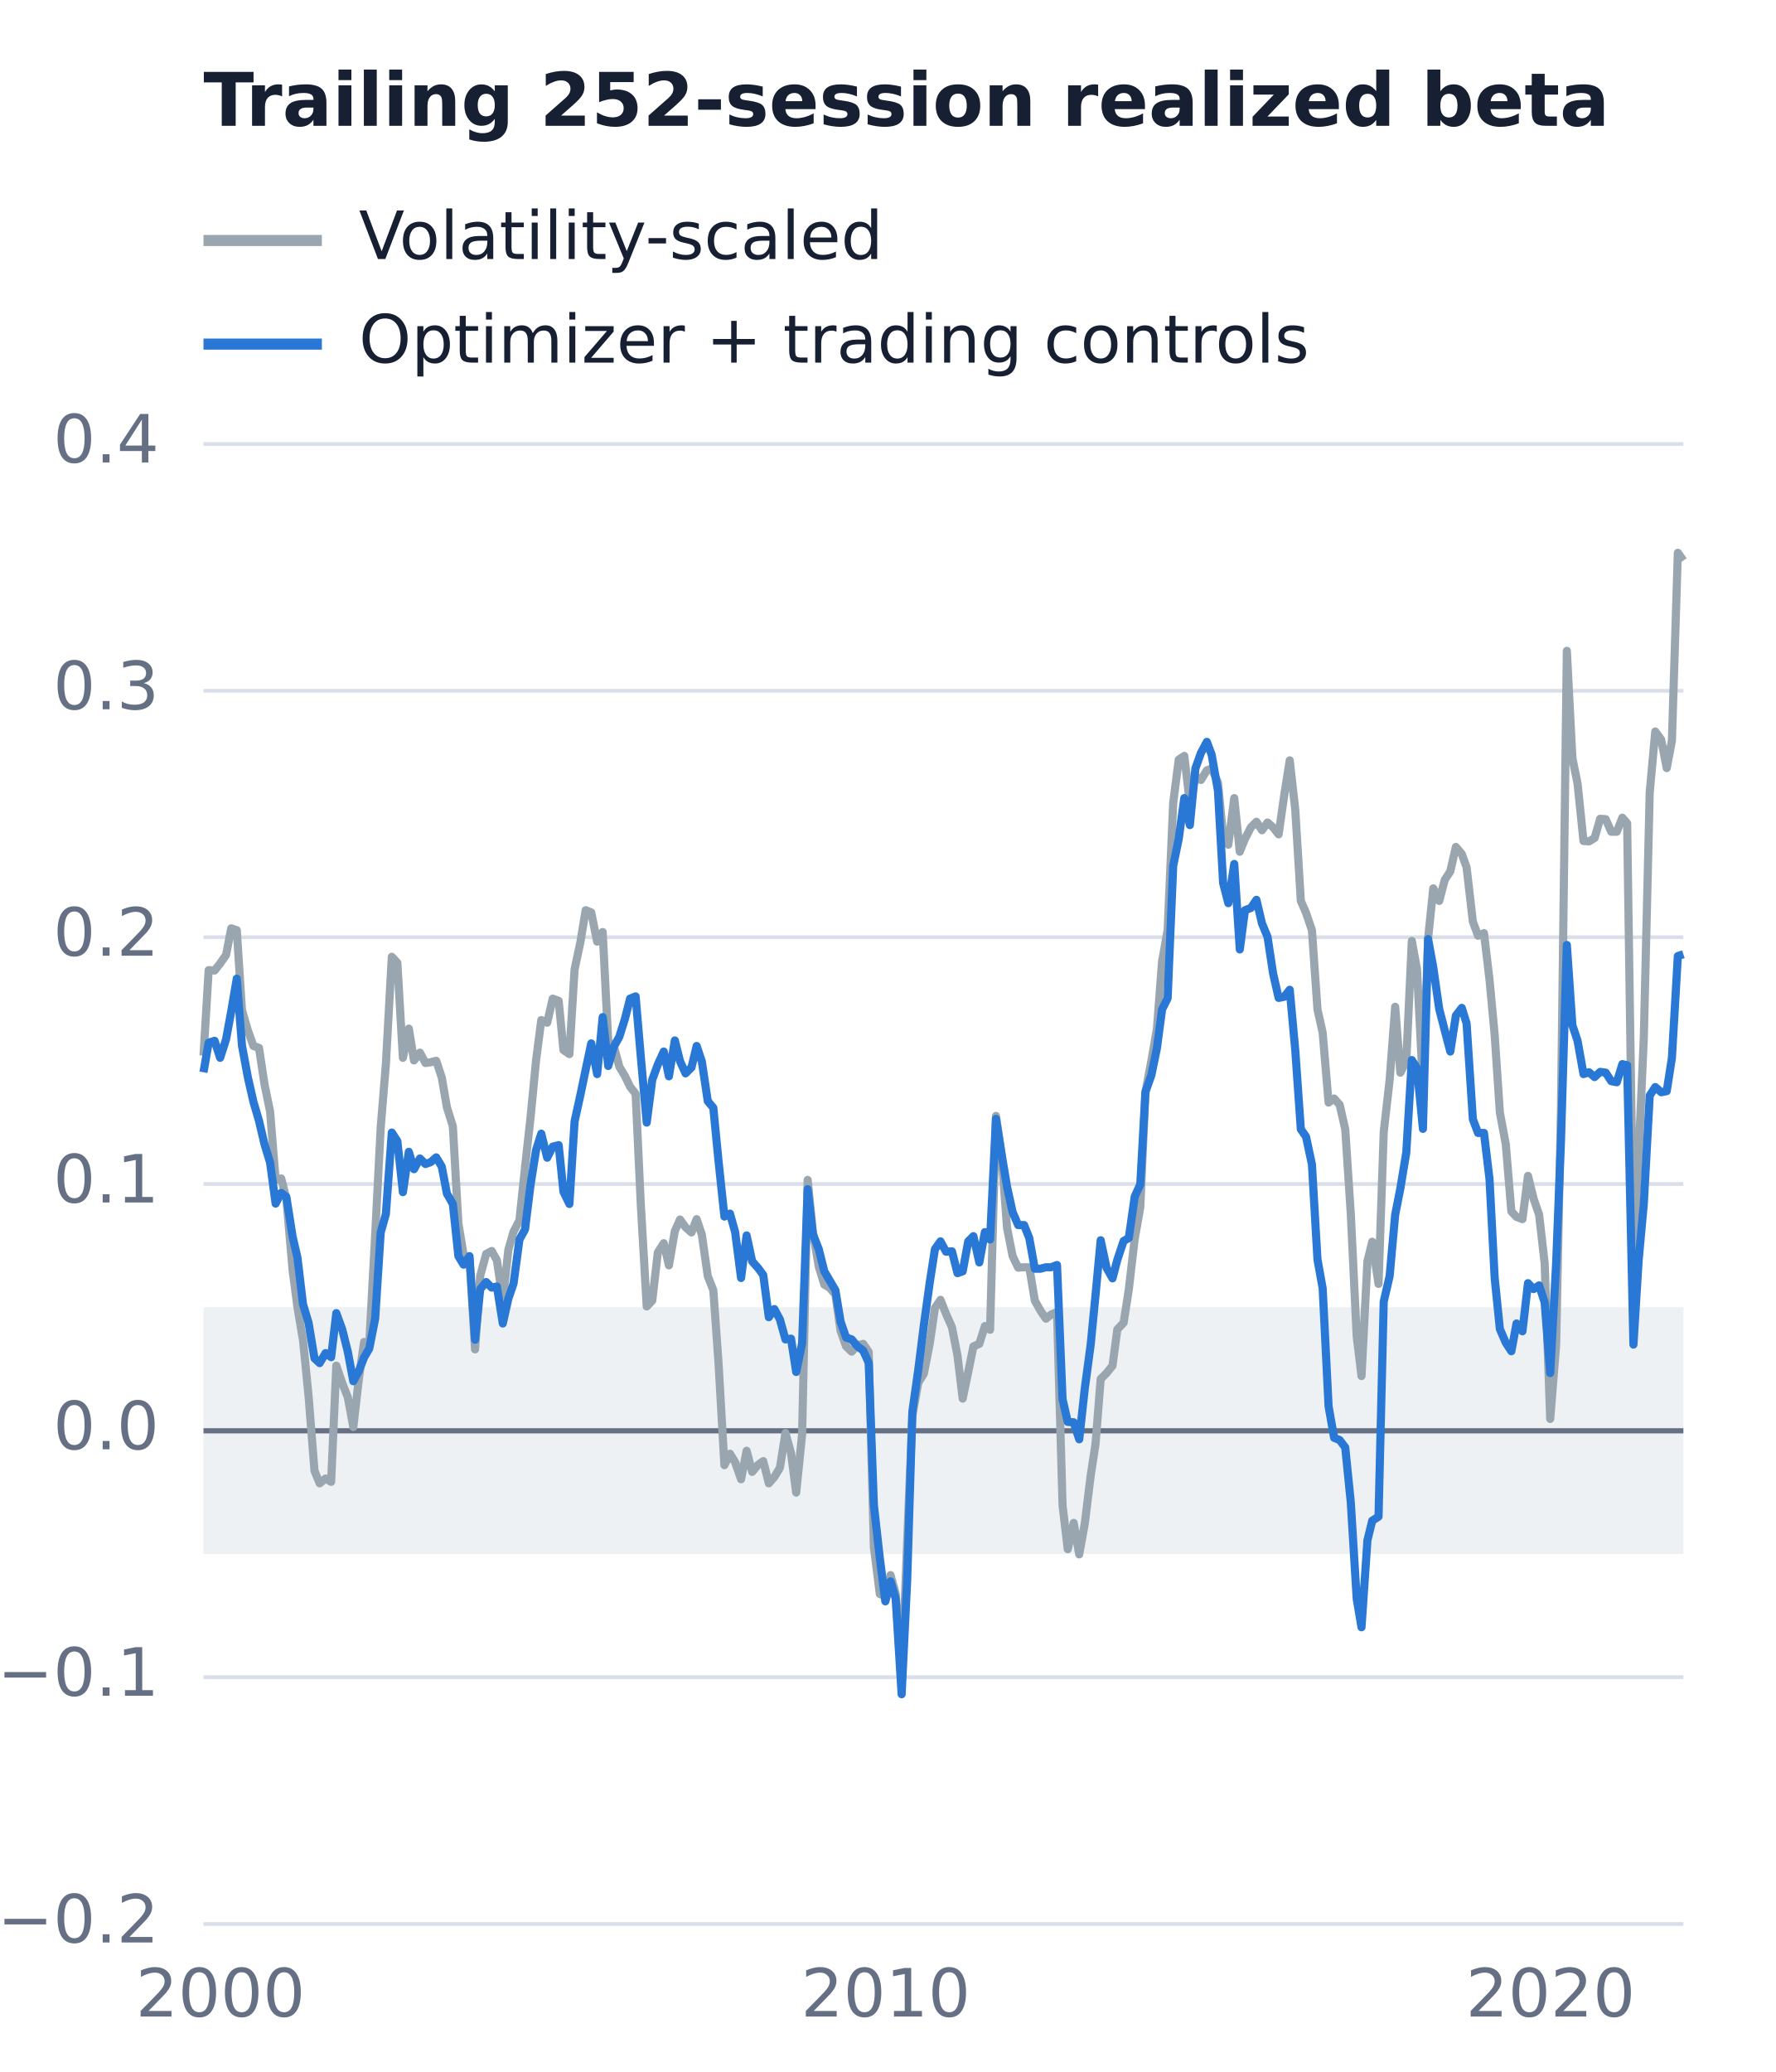
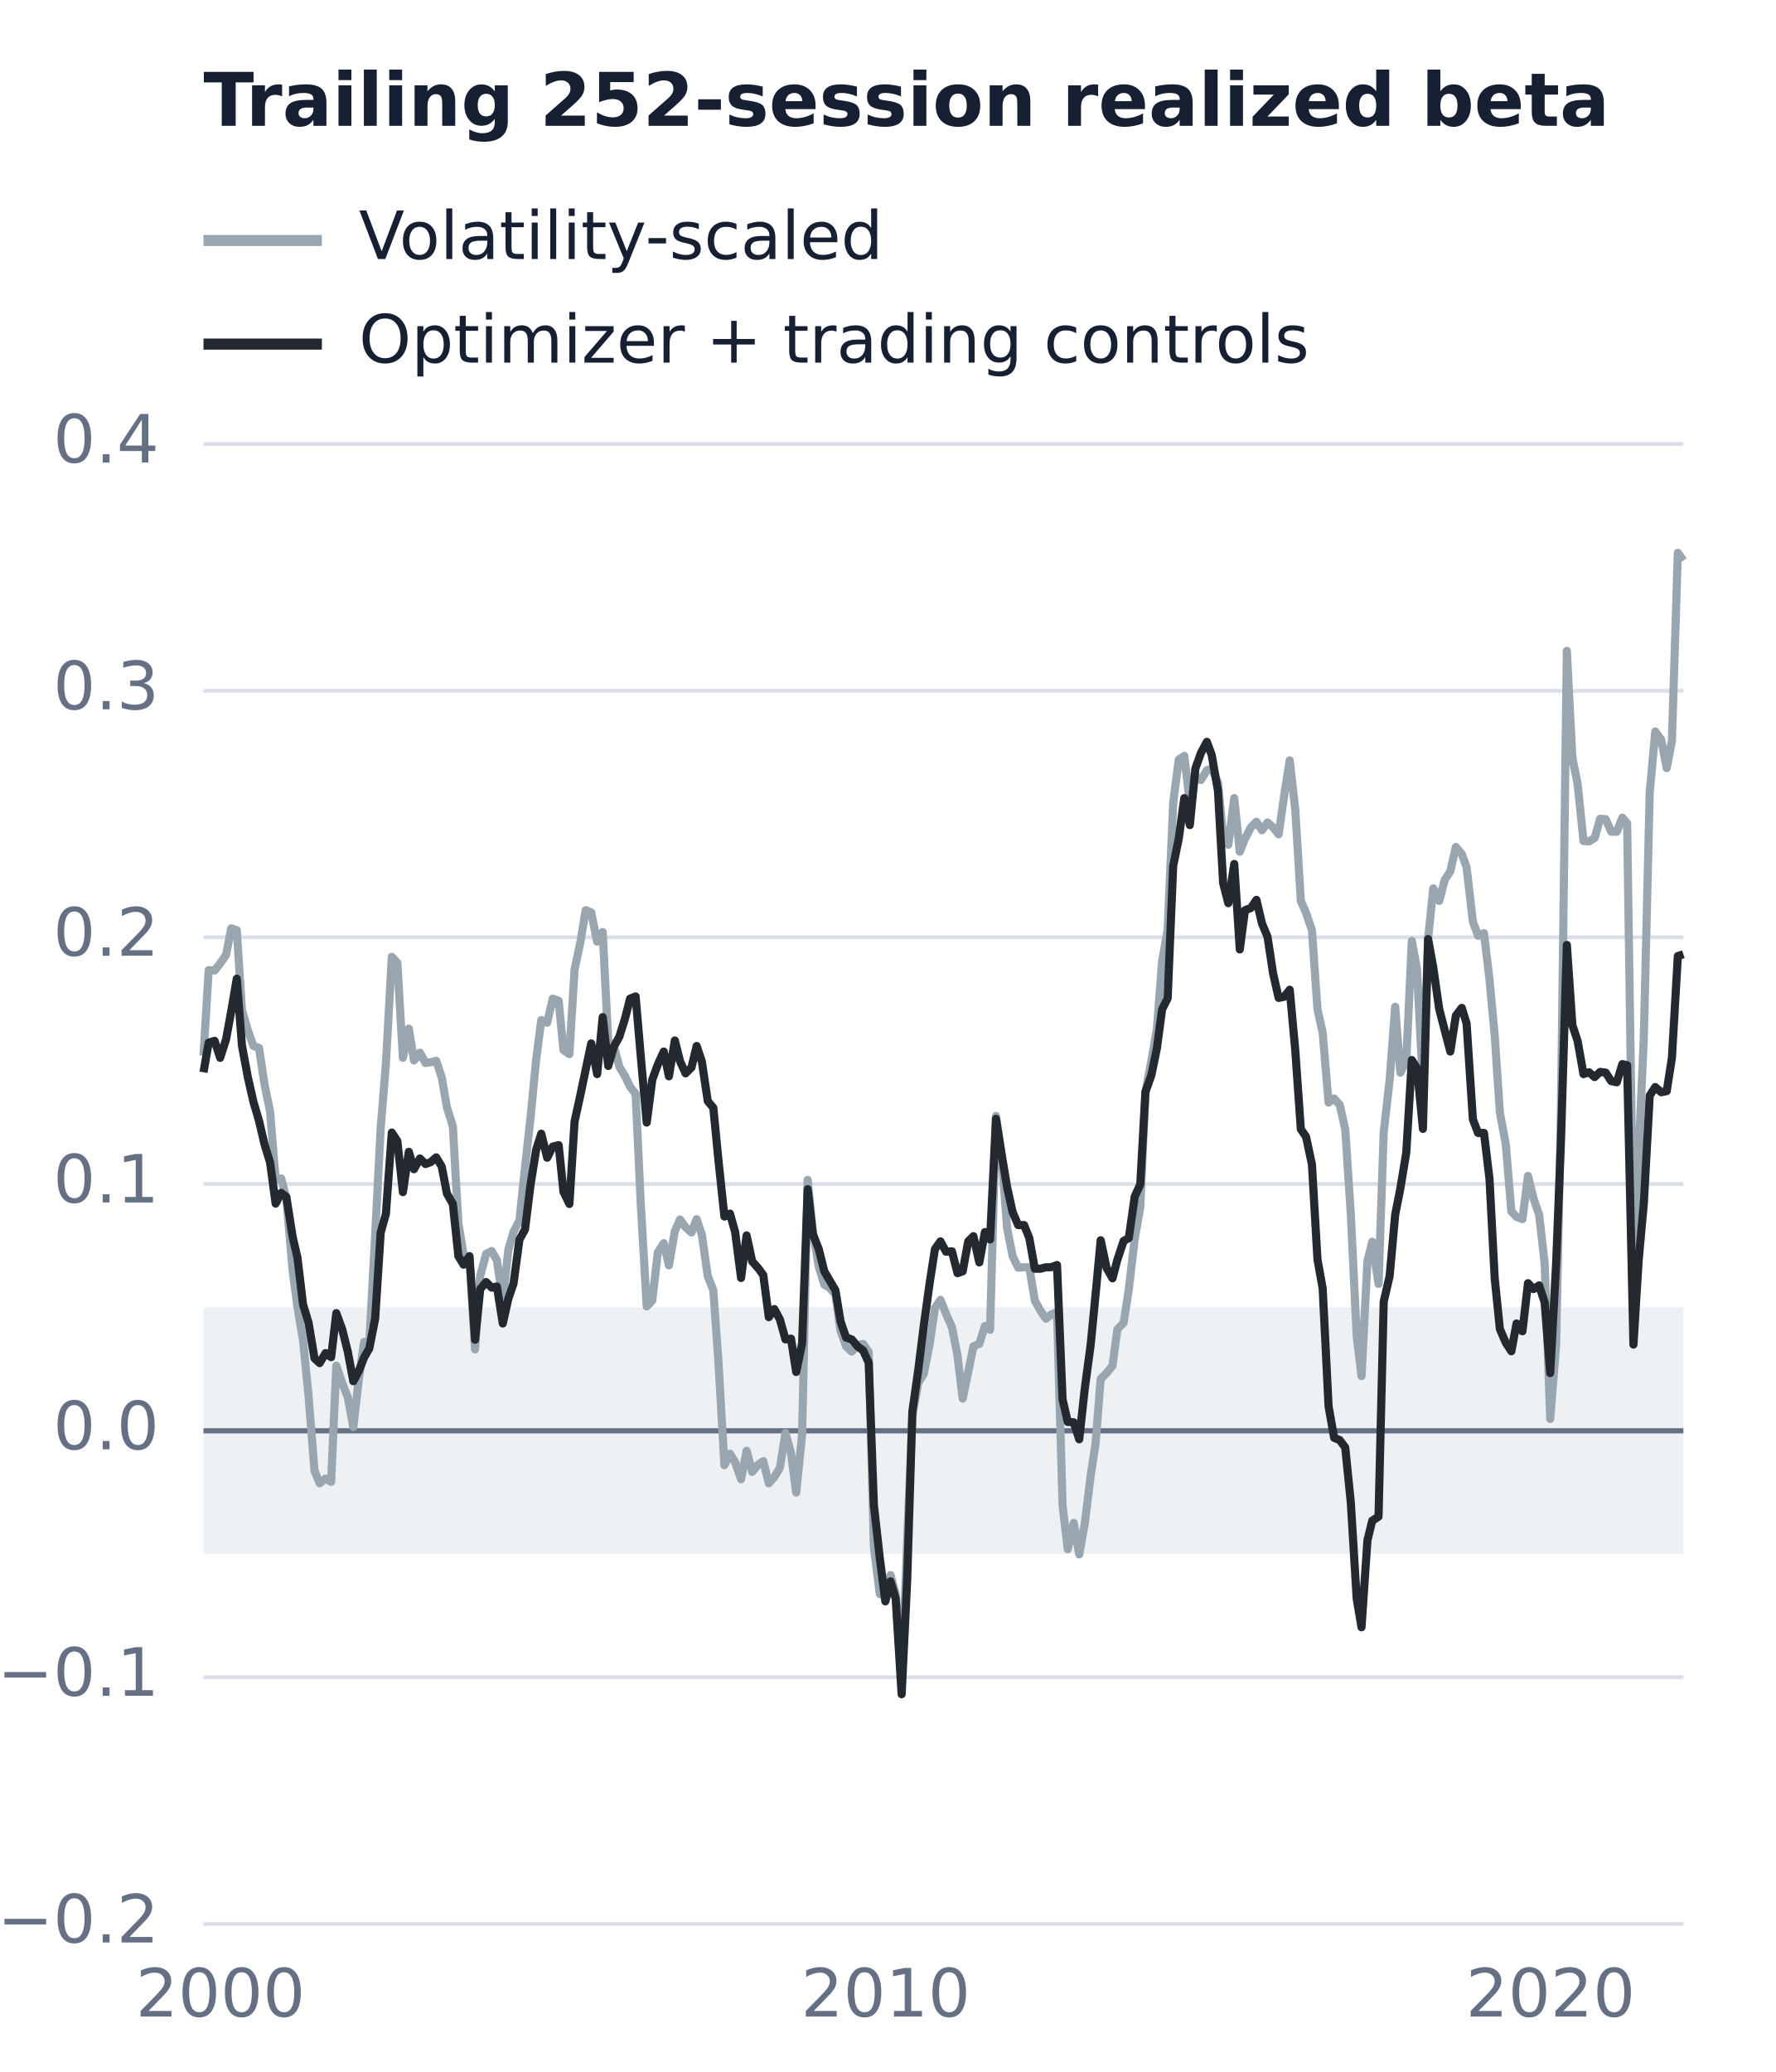
<svg xmlns="http://www.w3.org/2000/svg" width="480" height="560" viewBox="0 0 480 560" role="img" aria-labelledby="title desc">
  <g font-family="DejaVu Sans, sans-serif">
    <rect x="55.0" y="353.3" width="400.0" height="66.7" fill="#EDF1F3" />
    <line x1="55.0" y1="520.0" x2="455.0" y2="520.0" stroke="#D9DEE8" stroke-width="1" />
    <text x="43.0" y="525.0" fill="#667085" font-size="18" font-weight="400" text-anchor="end">−0.2</text>
    <line x1="55.0" y1="453.3" x2="455.0" y2="453.3" stroke="#D9DEE8" stroke-width="1" />
    <text x="43.0" y="458.3" fill="#667085" font-size="18" font-weight="400" text-anchor="end">−0.1</text>
    <line x1="55.0" y1="386.7" x2="455.0" y2="386.7" stroke="#667085" stroke-width="1.4" />
    <text x="43.0" y="391.7" fill="#667085" font-size="18" font-weight="400" text-anchor="end">0.0</text>
    <line x1="55.0" y1="320.0" x2="455.0" y2="320.0" stroke="#D9DEE8" stroke-width="1" />
    <text x="43.0" y="325.0" fill="#667085" font-size="18" font-weight="400" text-anchor="end">0.1</text>
    <line x1="55.0" y1="253.3" x2="455.0" y2="253.3" stroke="#D9DEE8" stroke-width="1" />
    <text x="43.0" y="258.3" fill="#667085" font-size="18" font-weight="400" text-anchor="end">0.2</text>
    <line x1="55.0" y1="186.7" x2="455.0" y2="186.7" stroke="#D9DEE8" stroke-width="1" />
    <text x="43.0" y="191.7" fill="#667085" font-size="18" font-weight="400" text-anchor="end">0.3</text>
    <line x1="55.0" y1="120.0" x2="455.0" y2="120.0" stroke="#D9DEE8" stroke-width="1" />
    <text x="43.0" y="125.0" fill="#667085" font-size="18" font-weight="400" text-anchor="end">0.4</text>
    <text x="59.6" y="545.0" fill="#667085" font-size="18" font-weight="400" text-anchor="middle">2000</text>
    <text x="239.4" y="545.0" fill="#667085" font-size="18" font-weight="400" text-anchor="middle">2010</text>
    <text x="419.1" y="545.0" fill="#667085" font-size="18" font-weight="400" text-anchor="middle">2020</text>
    <text x="55.0" y="34.0" fill="#172033" font-size="20" font-weight="600" text-anchor="start">Trailing 252-session realized beta</text>
    <line x1="55.0" y1="65.0" x2="87.0" y2="65.0" stroke="#9AA6AF" stroke-width="3" />
    <text x="97.0" y="70.0" fill="#172033" font-size="18" font-weight="400" text-anchor="start">Volatility-scaled</text>
    <path d="M55.0,285.3 L56.4,262.2 L58.0,262.3 L59.5,260.4 L61.1,258.1 L62.5,250.9 L64.0,251.4 L65.4,273.0 L67.0,278.5 L68.5,282.7 L70.0,283.2 L71.5,293.1 L73.0,300.4 L74.5,318.9 L76.0,318.5 L77.4,323.9 L79.1,343.4 L80.4,353.3 L81.9,362.2 L83.4,377.3 L85.0,397.5 L86.4,400.9 L88.0,399.6 L89.5,400.5 L90.9,369.1 L92.5,373.8 L94.0,377.6 L95.5,385.7 L97.0,372.6 L98.4,362.7 L99.8,363.2 L101.4,333.9 L102.9,304.7 L104.3,287.6 L105.9,258.6 L107.4,260.2 L108.9,285.9 L110.5,278.0 L111.9,286.6 L113.5,284.5 L115.0,287.3 L116.4,287.1 L117.9,286.7 L119.4,291.2 L120.8,299.3 L122.4,304.4 L123.9,330.7 L125.3,339.1 L126.9,340.1 L128.4,364.7 L129.8,344.8 L131.4,338.9 L132.9,338.1 L134.3,340.6 L135.9,351.5 L137.4,337.8 L138.8,332.9 L140.4,329.8 L141.9,315.6 L143.4,302.0 L144.9,286.5 L146.3,275.7 L147.9,276.4 L149.4,269.9 L151.0,270.5 L152.3,283.8 L153.9,284.9 L155.3,262.0 L156.9,254.5 L158.3,246.0 L159.8,246.6 L161.4,254.5 L162.9,251.9 L164.4,281.5 L165.9,282.7 L167.4,288.3 L168.9,290.8 L170.3,293.7 L171.8,295.6 L173.2,325.5 L174.8,353.1 L176.3,351.5 L177.8,338.5 L179.4,336.0 L180.8,342.0 L182.4,332.7 L183.8,329.6 L185.3,331.7 L186.9,333.1 L188.3,329.5 L189.7,333.7 L191.3,344.9 L192.8,348.7 L194.2,368.2 L195.8,396.0 L197.3,392.9 L198.7,395.2 L200.3,399.8 L201.8,392.1 L203.3,397.8 L204.9,395.9 L206.3,394.9 L207.8,400.9 L209.3,399.2 L210.8,396.7 L212.3,387.3 L213.8,392.7 L215.2,403.4 L216.8,387.7 L218.3,318.9 L219.7,332.8 L221.3,342.3 L222.8,347.2 L224.2,348.0 L225.8,349.9 L227.2,359.7 L228.7,363.9 L230.2,365.3 L231.8,363.6 L233.3,363.2 L234.8,365.4 L236.2,418.1 L237.8,430.8 L239.3,431.4 L240.7,425.7 L242.1,430.8 L243.7,454.4 L245.2,416.6 L246.6,382.7 L248.2,373.7 L249.7,371.3 L251.3,363.1 L252.7,353.5 L254.2,351.3 L255.7,355.1 L257.3,358.7 L258.8,366.4 L260.2,378.0 L261.7,370.8 L263.1,363.9 L264.7,363.2 L266.2,358.4 L267.6,359.4 L269.2,301.6 L270.7,311.9 L272.2,331.9 L273.7,339.5 L275.2,342.6 L276.8,342.5 L278.2,342.5 L279.7,351.5 L281.2,354.2 L282.7,356.4 L284.1,355.3 L285.7,354.6 L287.2,406.9 L288.6,418.7 L290.2,411.6 L291.7,420.1 L293.2,411.8 L294.8,398.8 L296.1,390.3 L297.5,372.7 L299.1,371.1 L300.7,369.1 L302.0,359.3 L303.7,357.5 L305.1,348.5 L306.7,334.8 L308.2,326.3 L309.6,295.2 L311.2,286.7 L312.7,278.1 L314.1,259.8 L315.6,251.4 L317.1,217.0 L318.6,205.3 L320.1,204.3 L321.6,217.0 L323.1,209.8 L324.6,210.8 L326.2,208.2 L327.5,207.7 L329.2,211.5 L330.6,226.0 L332.0,228.3 L333.6,215.7 L335.1,230.2 L336.5,226.7 L338.1,223.6 L339.6,222.1 L341.1,224.4 L342.6,222.3 L344.1,223.6 L345.6,225.5 L347.1,215.0 L348.6,205.5 L350.1,218.9 L351.6,243.5 L353.0,246.7 L354.6,251.4 L356.1,272.8 L357.5,279.1 L359.1,298.0 L360.6,296.9 L362.1,298.6 L363.6,305.2 L365.1,328.0 L366.7,361.2 L368.0,371.9 L369.6,340.9 L370.9,335.6 L372.6,347.0 L374.0,306.0 L375.6,291.9 L377.1,272.1 L378.5,289.9 L380.1,286.8 L381.6,254.3 L383.0,262.0 L384.6,293.4 L386.0,253.6 L387.4,240.1 L389.0,243.5 L390.5,237.8 L392.0,235.5 L393.5,228.9 L395.1,230.8 L396.4,234.4 L398.1,249.1 L399.5,252.9 L401.1,252.2 L402.6,264.8 L404.0,279.8 L405.4,300.7 L407.0,309.3 L408.5,327.4 L409.9,328.9 L411.5,329.5 L413.0,317.8 L414.5,323.9 L416.0,328.3 L417.5,341.4 L419.0,383.5 L420.6,363.6 L421.9,300.5 L423.5,175.9 L425.0,204.9 L426.4,211.8 L428.0,227.3 L429.5,227.4 L431.0,226.5 L432.5,221.3 L434.0,221.4 L435.5,224.8 L437.0,224.8 L438.5,221.0 L439.8,222.5 L441.5,337.5 L442.9,312.4 L444.3,280.5 L445.9,214.1 L447.4,197.7 L449.0,199.9 L450.5,207.6 L451.9,200.2 L453.5,149.4 L455.0,151.5" fill="none" stroke="#9AA6AF" stroke-width="2.2" stroke-linejoin="round" />
-     <line x1="55.0" y1="93.0" x2="87.0" y2="93.0" stroke="#2A78D6" stroke-width="3" />
+     <line x1="55.0" y1="93.0" x2="87.0" y2="93.0" stroke="#24292F" stroke-width="3" />
    <text x="97.0" y="98.0" fill="#172033" font-size="18" font-weight="400" text-anchor="start">Optimizer + trading controls</text>
-     <path d="M55.0,289.8 L56.4,281.8 L58.0,281.3 L59.5,285.9 L61.1,280.9 L62.5,273.3 L64.0,264.5 L65.4,282.6 L67.0,291.2 L68.5,297.8 L70.0,302.9 L71.5,309.3 L73.0,314.2 L74.5,325.3 L76.0,322.4 L77.4,323.5 L79.1,334.3 L80.4,339.9 L81.9,352.5 L83.4,357.5 L85.0,367.1 L86.4,368.4 L88.0,365.7 L89.5,366.8 L90.9,354.9 L92.5,359.3 L94.0,365.3 L95.5,373.3 L97.0,370.5 L98.4,366.9 L99.8,364.5 L101.4,356.4 L102.9,333.1 L104.3,328.1 L105.9,306.1 L107.4,308.4 L108.9,322.2 L110.5,311.3 L111.9,316.0 L113.5,313.1 L115.0,314.6 L116.4,314.1 L117.9,312.8 L119.4,315.3 L120.8,322.6 L122.4,325.4 L123.9,339.5 L125.3,341.8 L126.9,339.5 L128.4,362.1 L129.8,348.4 L131.4,346.5 L132.9,348.0 L134.3,347.7 L135.9,357.7 L137.4,351.0 L138.8,346.9 L140.4,335.0 L141.9,332.3 L143.4,320.2 L144.9,310.8 L146.3,306.4 L147.9,312.9 L149.4,309.9 L151.0,309.5 L152.3,322.1 L153.9,325.4 L155.3,303.1 L156.9,295.8 L158.3,289.1 L159.8,282.0 L161.4,290.3 L162.9,274.9 L164.4,288.1 L165.9,282.9 L167.4,280.2 L168.9,275.4 L170.3,269.9 L171.8,269.3 L173.2,285.6 L174.8,303.4 L176.3,291.8 L177.8,287.7 L179.4,284.2 L180.8,290.9 L182.4,281.2 L183.8,286.8 L185.3,290.1 L186.9,288.5 L188.3,282.7 L189.7,286.9 L191.3,297.6 L192.8,299.4 L194.2,313.7 L195.8,328.8 L197.3,328.0 L198.7,333.0 L200.3,345.4 L201.8,333.9 L203.3,340.9 L204.9,342.7 L206.3,344.6 L207.8,356.0 L209.3,353.8 L210.8,356.6 L212.3,362.0 L213.8,361.8 L215.2,370.8 L216.8,363.1 L218.3,321.4 L219.7,333.5 L221.3,337.6 L222.8,343.6 L224.2,346.0 L225.8,348.7 L227.2,357.2 L228.7,361.5 L230.2,362.0 L231.8,363.9 L233.3,365.0 L234.8,368.3 L236.2,406.8 L237.8,421.1 L239.3,432.8 L240.7,427.4 L242.1,432.1 L243.7,457.9 L245.2,427.1 L246.6,381.5 L248.2,370.2 L249.7,358.2 L251.3,346.6 L252.7,337.6 L254.2,335.5 L255.7,338.3 L257.3,338.2 L258.8,344.1 L260.2,343.6 L261.7,335.5 L263.1,334.1 L264.7,341.2 L266.2,333.0 L267.6,335.0 L269.2,302.4 L270.7,311.8 L272.2,320.8 L273.7,327.6 L275.2,331.1 L276.8,331.1 L278.2,334.6 L279.7,342.9 L281.2,342.9 L282.7,342.5 L284.1,342.5 L285.7,341.9 L287.2,378.2 L288.6,384.3 L290.2,384.4 L291.7,389.0 L293.2,375.3 L294.8,363.4 L296.1,350.1 L297.5,335.2 L299.1,342.7 L300.7,345.5 L302.0,340.5 L303.7,335.4 L305.1,334.6 L306.7,323.4 L308.2,320.1 L309.6,295.1 L311.2,290.6 L312.7,283.3 L314.1,272.8 L315.6,269.8 L317.1,234.0 L318.6,226.7 L320.1,215.7 L321.6,223.0 L323.1,207.7 L324.6,203.5 L326.2,200.5 L327.5,204.0 L329.2,213.7 L330.6,238.7 L332.0,244.1 L333.6,233.5 L335.1,256.6 L336.5,246.0 L338.1,245.4 L339.6,243.2 L341.1,249.6 L342.6,253.2 L344.1,263.1 L345.6,269.7 L347.1,269.4 L348.6,267.5 L350.1,283.9 L351.6,305.2 L353.0,307.2 L354.6,314.7 L356.1,340.4 L357.5,348.2 L359.1,380.1 L360.6,388.6 L362.1,389.2 L363.6,391.2 L365.1,406.0 L366.7,432.1 L368.0,439.8 L369.6,416.3 L370.9,411.0 L372.6,409.9 L374.0,351.8 L375.6,344.9 L377.1,328.3 L378.5,321.2 L380.1,311.5 L381.6,286.5 L383.0,288.7 L384.6,305.1 L386.0,253.8 L387.4,261.5 L389.0,272.7 L390.5,278.5 L392.0,284.2 L393.5,274.5 L395.1,272.4 L396.4,276.6 L398.1,302.5 L399.5,306.2 L401.1,306.2 L402.6,318.7 L404.0,345.5 L405.4,359.2 L407.0,362.9 L408.5,365.2 L409.9,357.7 L411.5,359.8 L413.0,346.8 L414.5,348.4 L416.0,347.4 L417.5,352.0 L419.0,371.1 L420.6,341.6 L421.9,308.7 L423.5,255.4 L425.0,277.1 L426.4,281.3 L428.0,290.3 L429.5,289.8 L431.0,291.1 L432.5,289.7 L434.0,289.9 L435.5,292.2 L437.0,292.5 L438.5,287.6 L439.8,287.9 L441.5,363.4 L442.9,340.7 L444.3,325.3 L445.9,296.1 L447.4,293.8 L449.0,295.2 L450.5,294.9 L451.9,285.9 L453.5,258.4 L455.0,257.9" fill="none" stroke="#2A78D6" stroke-width="2.2" stroke-linejoin="round" />
+     <path d="M55.0,289.8 L56.4,281.8 L58.0,281.3 L59.5,285.9 L61.1,280.9 L62.5,273.3 L64.0,264.5 L65.4,282.6 L67.0,291.2 L68.5,297.8 L70.0,302.9 L71.5,309.3 L73.0,314.2 L74.5,325.3 L76.0,322.4 L77.4,323.5 L79.1,334.3 L80.4,339.9 L81.9,352.5 L83.4,357.5 L85.0,367.1 L86.4,368.4 L88.0,365.7 L89.5,366.8 L90.9,354.9 L92.5,359.3 L94.0,365.3 L95.5,373.3 L97.0,370.5 L98.4,366.9 L99.8,364.5 L101.4,356.4 L102.9,333.1 L104.3,328.1 L105.9,306.1 L107.4,308.4 L108.9,322.2 L110.5,311.3 L111.9,316.0 L113.5,313.1 L115.0,314.6 L116.4,314.1 L117.9,312.8 L119.4,315.3 L120.8,322.6 L122.4,325.4 L123.9,339.5 L125.3,341.8 L126.9,339.5 L128.4,362.1 L129.8,348.4 L131.4,346.5 L132.9,348.0 L134.3,347.7 L135.9,357.7 L137.4,351.0 L138.8,346.9 L140.4,335.0 L141.9,332.3 L143.4,320.2 L144.9,310.8 L146.3,306.4 L147.9,312.9 L149.4,309.9 L151.0,309.5 L152.3,322.1 L153.9,325.4 L155.3,303.1 L156.9,295.8 L158.3,289.1 L159.8,282.0 L161.4,290.3 L162.9,274.9 L164.4,288.1 L165.9,282.9 L167.4,280.2 L168.9,275.4 L170.3,269.9 L171.8,269.3 L173.2,285.6 L174.8,303.4 L176.3,291.8 L177.8,287.7 L179.4,284.2 L180.8,290.9 L182.4,281.2 L183.8,286.8 L185.3,290.1 L186.9,288.5 L188.3,282.7 L189.7,286.9 L191.3,297.6 L192.8,299.4 L194.2,313.7 L195.8,328.8 L197.3,328.0 L198.7,333.0 L200.3,345.4 L201.8,333.9 L203.3,340.9 L204.9,342.7 L206.3,344.6 L207.8,356.0 L209.3,353.8 L210.8,356.6 L212.3,362.0 L213.8,361.8 L215.2,370.8 L216.8,363.1 L218.3,321.4 L219.7,333.5 L221.3,337.6 L222.8,343.6 L224.2,346.0 L225.8,348.7 L227.2,357.2 L228.7,361.5 L230.2,362.0 L231.8,363.9 L233.3,365.0 L234.8,368.3 L236.2,406.8 L237.8,421.1 L239.3,432.8 L240.7,427.4 L242.1,432.1 L243.7,457.9 L245.2,427.1 L246.6,381.5 L248.2,370.2 L249.7,358.2 L251.3,346.6 L252.7,337.6 L254.2,335.5 L255.7,338.3 L257.3,338.2 L258.8,344.1 L260.2,343.6 L261.7,335.5 L263.1,334.1 L264.7,341.2 L266.2,333.0 L267.6,335.0 L269.2,302.4 L270.7,311.8 L272.2,320.8 L273.7,327.6 L275.2,331.1 L276.8,331.1 L278.2,334.6 L279.7,342.9 L281.2,342.9 L282.7,342.5 L284.1,342.5 L285.7,341.9 L287.2,378.2 L288.6,384.3 L290.2,384.4 L291.7,389.0 L293.2,375.3 L294.8,363.4 L296.1,350.1 L297.5,335.2 L299.1,342.7 L300.7,345.5 L302.0,340.5 L303.7,335.4 L305.1,334.6 L306.7,323.4 L308.2,320.1 L309.6,295.1 L311.2,290.6 L312.7,283.3 L314.1,272.8 L315.6,269.8 L317.1,234.0 L318.6,226.7 L320.1,215.7 L321.6,223.0 L323.1,207.7 L324.6,203.5 L326.2,200.5 L327.5,204.0 L329.2,213.7 L330.6,238.7 L332.0,244.1 L333.6,233.5 L335.1,256.6 L336.5,246.0 L338.1,245.4 L339.6,243.2 L341.1,249.6 L342.6,253.2 L344.1,263.1 L345.6,269.7 L347.1,269.4 L348.6,267.5 L350.1,283.9 L351.6,305.2 L353.0,307.2 L354.6,314.7 L356.1,340.4 L357.5,348.2 L359.1,380.1 L360.6,388.6 L362.1,389.2 L363.6,391.2 L365.1,406.0 L366.7,432.1 L368.0,439.8 L369.6,416.3 L370.9,411.0 L372.6,409.9 L374.0,351.8 L375.6,344.9 L377.1,328.3 L378.5,321.2 L380.1,311.5 L381.6,286.5 L383.0,288.7 L384.6,305.1 L386.0,253.8 L387.4,261.5 L389.0,272.7 L390.5,278.5 L392.0,284.2 L393.5,274.5 L395.1,272.4 L396.4,276.6 L398.1,302.5 L399.5,306.2 L401.1,306.2 L402.6,318.7 L404.0,345.5 L405.4,359.2 L407.0,362.9 L408.5,365.2 L409.9,357.7 L411.5,359.8 L413.0,346.8 L414.5,348.4 L416.0,347.4 L417.5,352.0 L419.0,371.1 L420.6,341.6 L421.9,308.7 L423.5,255.4 L425.0,277.1 L426.4,281.3 L428.0,290.3 L429.5,289.8 L431.0,291.1 L432.5,289.7 L434.0,289.9 L435.5,292.2 L437.0,292.5 L438.5,287.6 L439.8,287.9 L441.5,363.4 L442.9,340.7 L444.3,325.3 L445.9,296.1 L447.4,293.8 L449.0,295.2 L450.5,294.9 L451.9,285.9 L453.5,258.4 L455.0,257.9" fill="none" stroke="#24292F" stroke-width="2.2" stroke-linejoin="round" />
  </g>
</svg>
